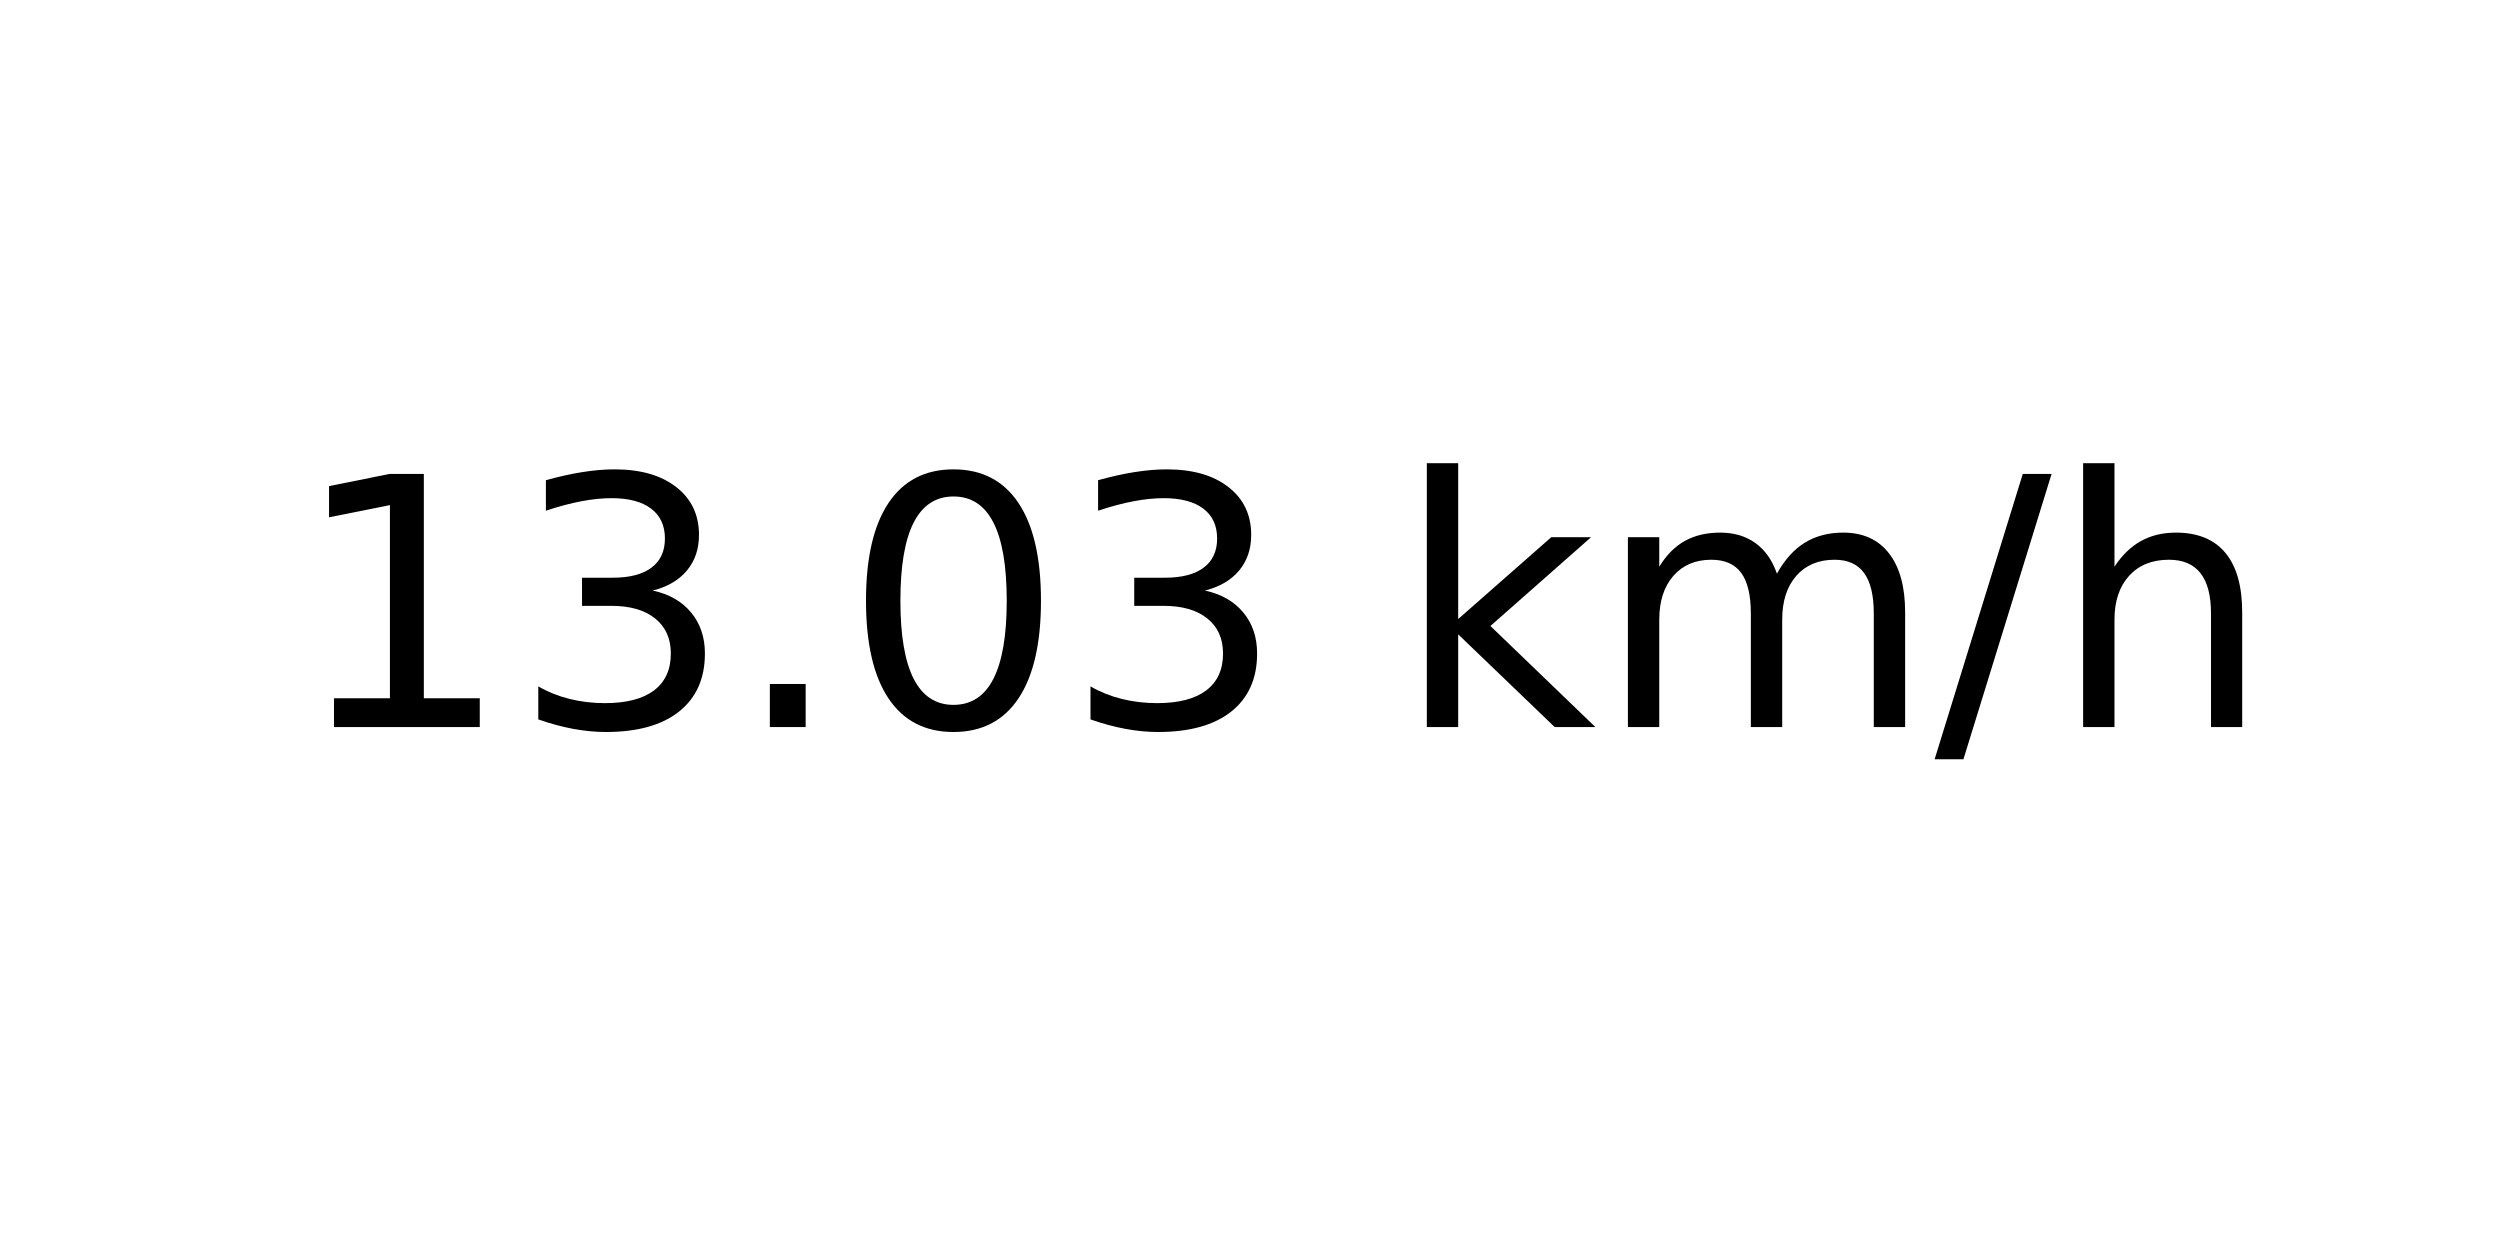
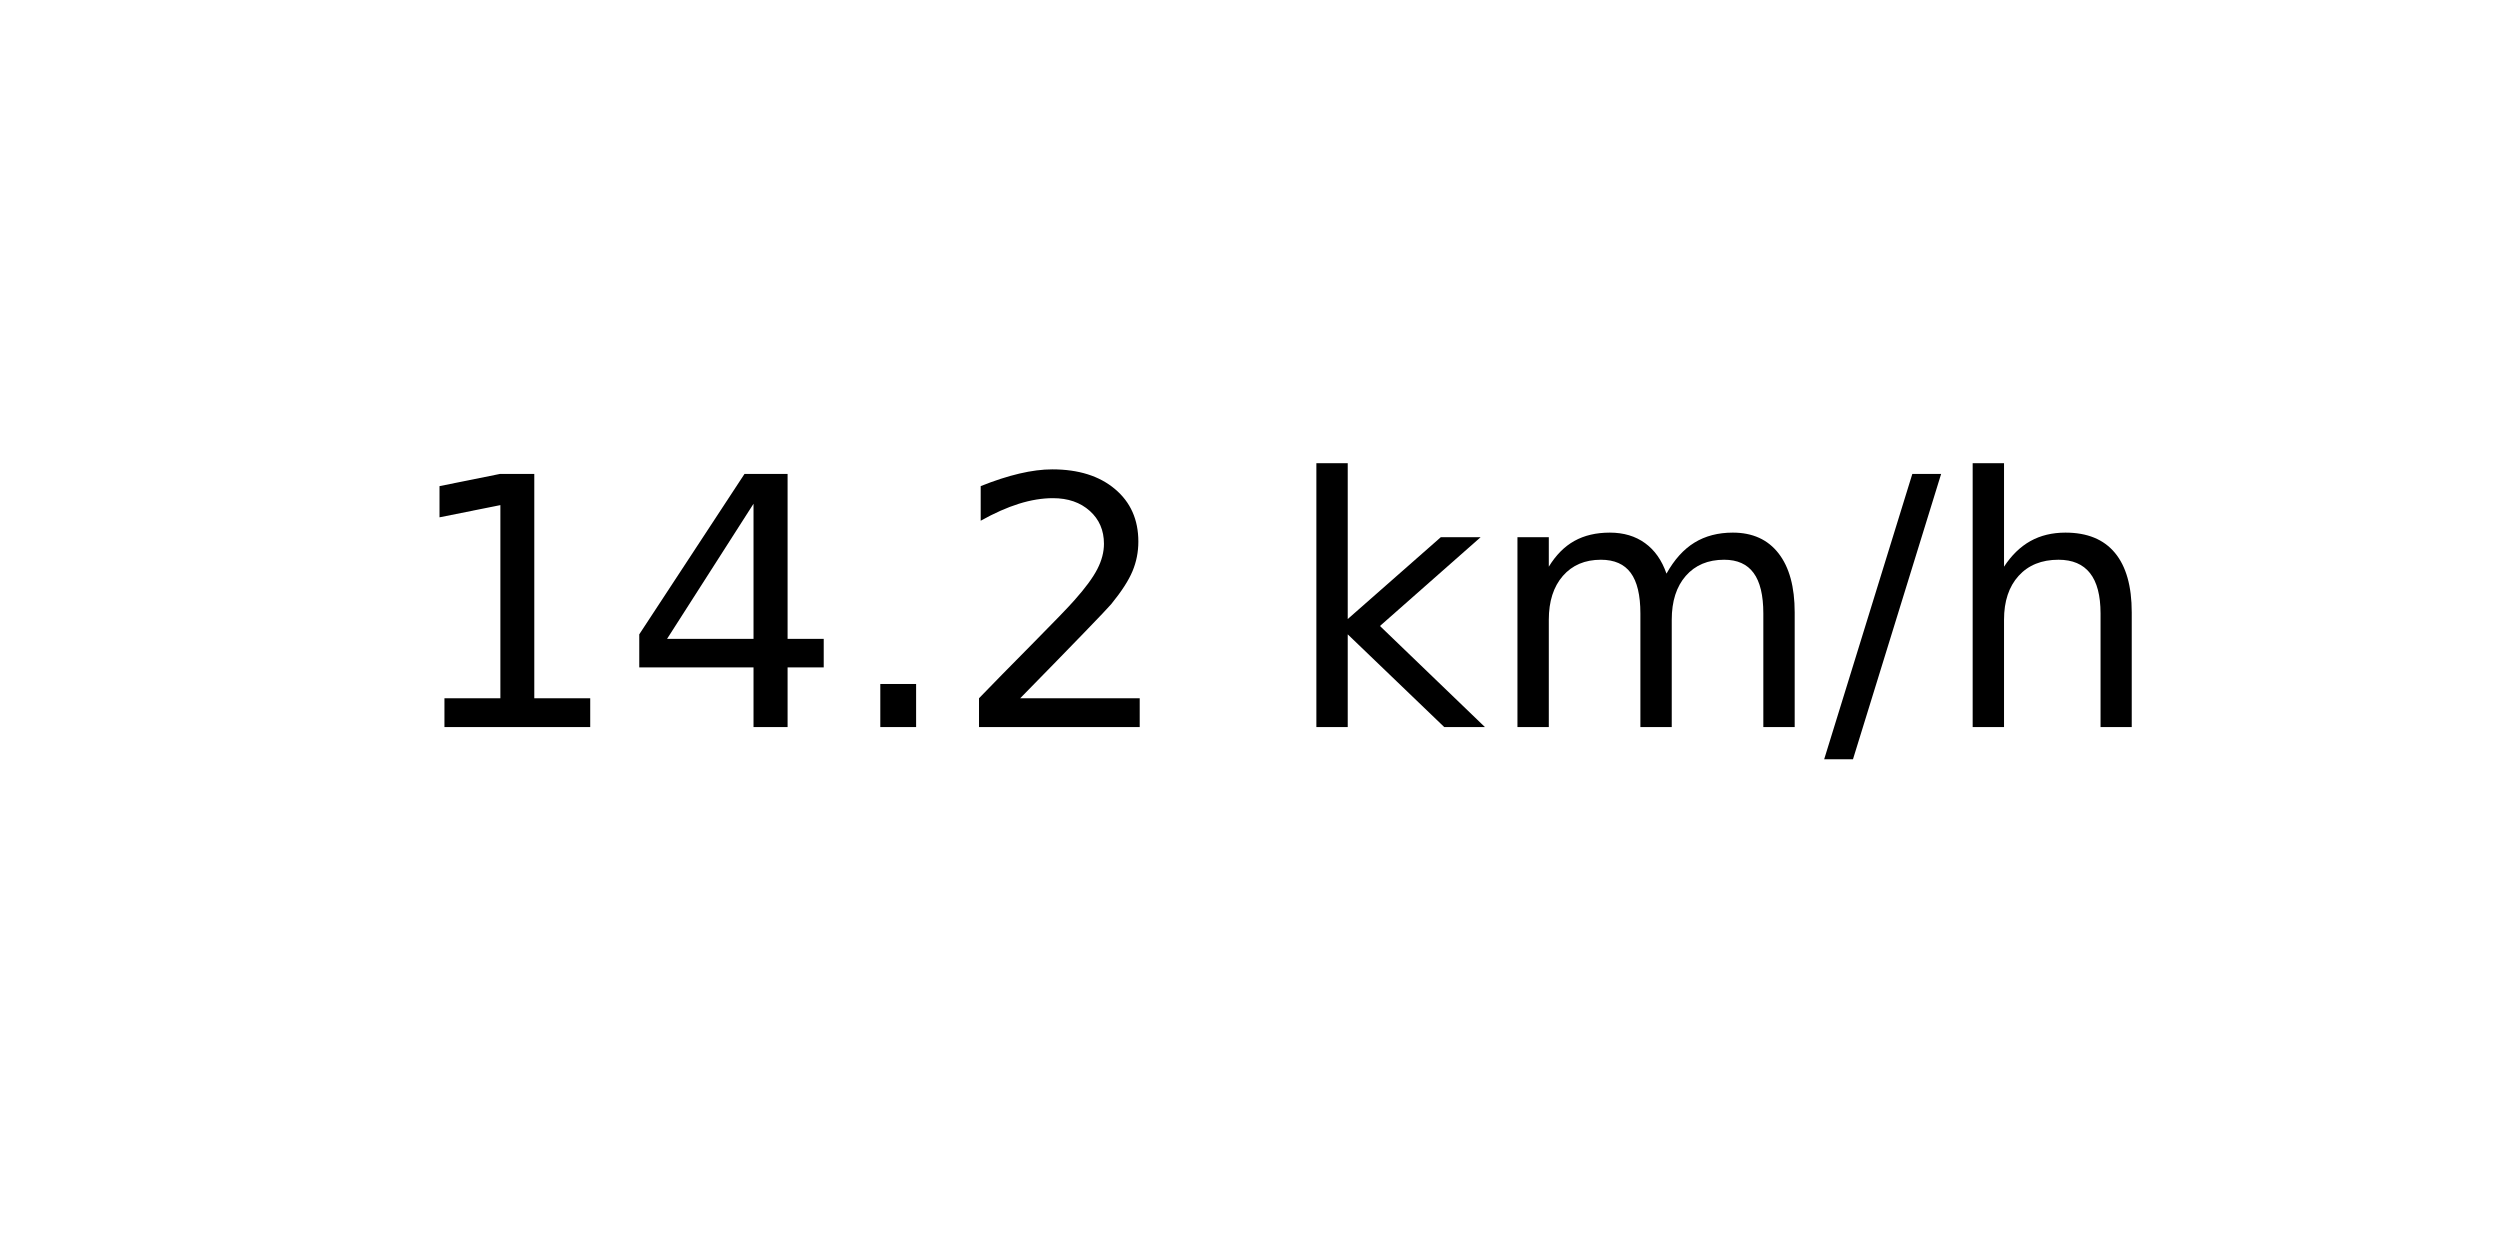
<svg xmlns="http://www.w3.org/2000/svg" xmlns:xlink="http://www.w3.org/1999/xlink" width="72pt" height="36pt" viewBox="0 0 72 36" version="1.1">
  <defs>
    <style type="text/css">*{stroke-linejoin: round; stroke-linecap: butt}</style>
  </defs>
  <g id="figure_1">
    <g id="axes_1">
      <g id="text_1">
-         <g transform="translate(8.378125 20.93937) scale(0.1 -0.1)">
+         <g transform="translate(11.55937 20.93937) scale(0.1 -0.1)">
          <defs>
            <path id="DejaVuSans-31" d="M 794 531  L 1825 531  L 1825 4091  L 703 3866  L 703 4441  L 1819 4666  L 2450 4666  L 2450 531  L 3481 531  L 3481 0  L 794 0  L 794 531  z " transform="scale(0.015625)" />
-             <path id="DejaVuSans-33" d="M 2597 2516  Q 3050 2419 3304 2112  Q 3559 1806 3559 1356  Q 3559 666 3084 287  Q 2609 -91 1734 -91  Q 1441 -91 1130 -33  Q 819 25 488 141  L 488 750  Q 750 597 1062 519  Q 1375 441 1716 441  Q 2309 441 2620 675  Q 2931 909 2931 1356  Q 2931 1769 2642 2001  Q 2353 2234 1838 2234  L 1294 2234  L 1294 2753  L 1863 2753  Q 2328 2753 2575 2939  Q 2822 3125 2822 3475  Q 2822 3834 2567 4026  Q 2313 4219 1838 4219  Q 1578 4219 1281 4162  Q 984 4106 628 3988  L 628 4550  Q 988 4650 1302 4700  Q 1616 4750 1894 4750  Q 2613 4750 3031 4423  Q 3450 4097 3450 3541  Q 3450 3153 3228 2886  Q 3006 2619 2597 2516  z " transform="scale(0.015625)" />
+             <path id="DejaVuSans-34" d="M 2419 4116  L 825 1625  L 2419 1625  L 2419 4116  z M 2253 4666  L 3047 4666  L 3047 1625  L 3713 1625  L 3713 1100  L 3047 1100  L 3047 0  L 2419 0  L 2419 1100  L 313 1100  L 313 1709  L 2253 4666  z " transform="scale(0.015625)" />
            <path id="DejaVuSans-2e" d="M 684 794  L 1344 794  L 1344 0  L 684 0  L 684 794  z " transform="scale(0.015625)" />
-             <path id="DejaVuSans-30" d="M 2034 4250  Q 1547 4250 1301 3770  Q 1056 3291 1056 2328  Q 1056 1369 1301 889  Q 1547 409 2034 409  Q 2525 409 2770 889  Q 3016 1369 3016 2328  Q 3016 3291 2770 3770  Q 2525 4250 2034 4250  z M 2034 4750  Q 2819 4750 3233 4129  Q 3647 3509 3647 2328  Q 3647 1150 3233 529  Q 2819 -91 2034 -91  Q 1250 -91 836 529  Q 422 1150 422 2328  Q 422 3509 836 4129  Q 1250 4750 2034 4750  z " transform="scale(0.015625)" />
+             <path id="DejaVuSans-32" d="M 1228 531  L 3431 531  L 3431 0  L 469 0  L 469 531  Q 828 903 1448 1529  Q 2069 2156 2228 2338  Q 2531 2678 2651 2914  Q 2772 3150 2772 3378  Q 2772 3750 2511 3984  Q 2250 4219 1831 4219  Q 1534 4219 1204 4116  Q 875 4013 500 3803  L 500 4441  Q 881 4594 1212 4672  Q 1544 4750 1819 4750  Q 2544 4750 2975 4387  Q 3406 4025 3406 3419  Q 3406 3131 3298 2873  Q 3191 2616 2906 2266  Q 2828 2175 2409 1742  Q 1991 1309 1228 531  z " transform="scale(0.015625)" />
            <path id="DejaVuSans-20" transform="scale(0.015625)" />
            <path id="DejaVuSans-6b" d="M 581 4863  L 1159 4863  L 1159 1991  L 2875 3500  L 3609 3500  L 1753 1863  L 3688 0  L 2938 0  L 1159 1709  L 1159 0  L 581 0  L 581 4863  z " transform="scale(0.015625)" />
            <path id="DejaVuSans-6d" d="M 3328 2828  Q 3544 3216 3844 3400  Q 4144 3584 4550 3584  Q 5097 3584 5394 3201  Q 5691 2819 5691 2113  L 5691 0  L 5113 0  L 5113 2094  Q 5113 2597 4934 2840  Q 4756 3084 4391 3084  Q 3944 3084 3684 2787  Q 3425 2491 3425 1978  L 3425 0  L 2847 0  L 2847 2094  Q 2847 2600 2669 2842  Q 2491 3084 2119 3084  Q 1678 3084 1418 2786  Q 1159 2488 1159 1978  L 1159 0  L 581 0  L 581 3500  L 1159 3500  L 1159 2956  Q 1356 3278 1631 3431  Q 1906 3584 2284 3584  Q 2666 3584 2933 3390  Q 3200 3197 3328 2828  z " transform="scale(0.015625)" />
            <path id="DejaVuSans-2f" d="M 1625 4666  L 2156 4666  L 531 -594  L 0 -594  L 1625 4666  z " transform="scale(0.015625)" />
            <path id="DejaVuSans-68" d="M 3513 2113  L 3513 0  L 2938 0  L 2938 2094  Q 2938 2591 2744 2837  Q 2550 3084 2163 3084  Q 1697 3084 1428 2787  Q 1159 2491 1159 1978  L 1159 0  L 581 0  L 581 4863  L 1159 4863  L 1159 2956  Q 1366 3272 1645 3428  Q 1925 3584 2291 3584  Q 2894 3584 3203 3211  Q 3513 2838 3513 2113  z " transform="scale(0.015625)" />
          </defs>
          <use xlink:href="#DejaVuSans-31" />
-           <use xlink:href="#DejaVuSans-33" x="63.623" />
+           <use xlink:href="#DejaVuSans-34" x="63.623" />
          <use xlink:href="#DejaVuSans-2e" x="127.246" />
-           <use xlink:href="#DejaVuSans-30" x="159.033" />
-           <use xlink:href="#DejaVuSans-33" x="222.656" />
-           <use xlink:href="#DejaVuSans-20" x="286.279" />
-           <use xlink:href="#DejaVuSans-6b" x="318.066" />
-           <use xlink:href="#DejaVuSans-6d" x="375.977" />
-           <use xlink:href="#DejaVuSans-2f" x="473.389" />
-           <use xlink:href="#DejaVuSans-68" x="507.08" />
+           <use xlink:href="#DejaVuSans-32" x="159.033" />
+           <use xlink:href="#DejaVuSans-20" x="222.656" />
+           <use xlink:href="#DejaVuSans-6b" x="254.443" />
+           <use xlink:href="#DejaVuSans-6d" x="312.354" />
+           <use xlink:href="#DejaVuSans-2f" x="409.766" />
+           <use xlink:href="#DejaVuSans-68" x="443.457" />
        </g>
      </g>
    </g>
  </g>
</svg>
